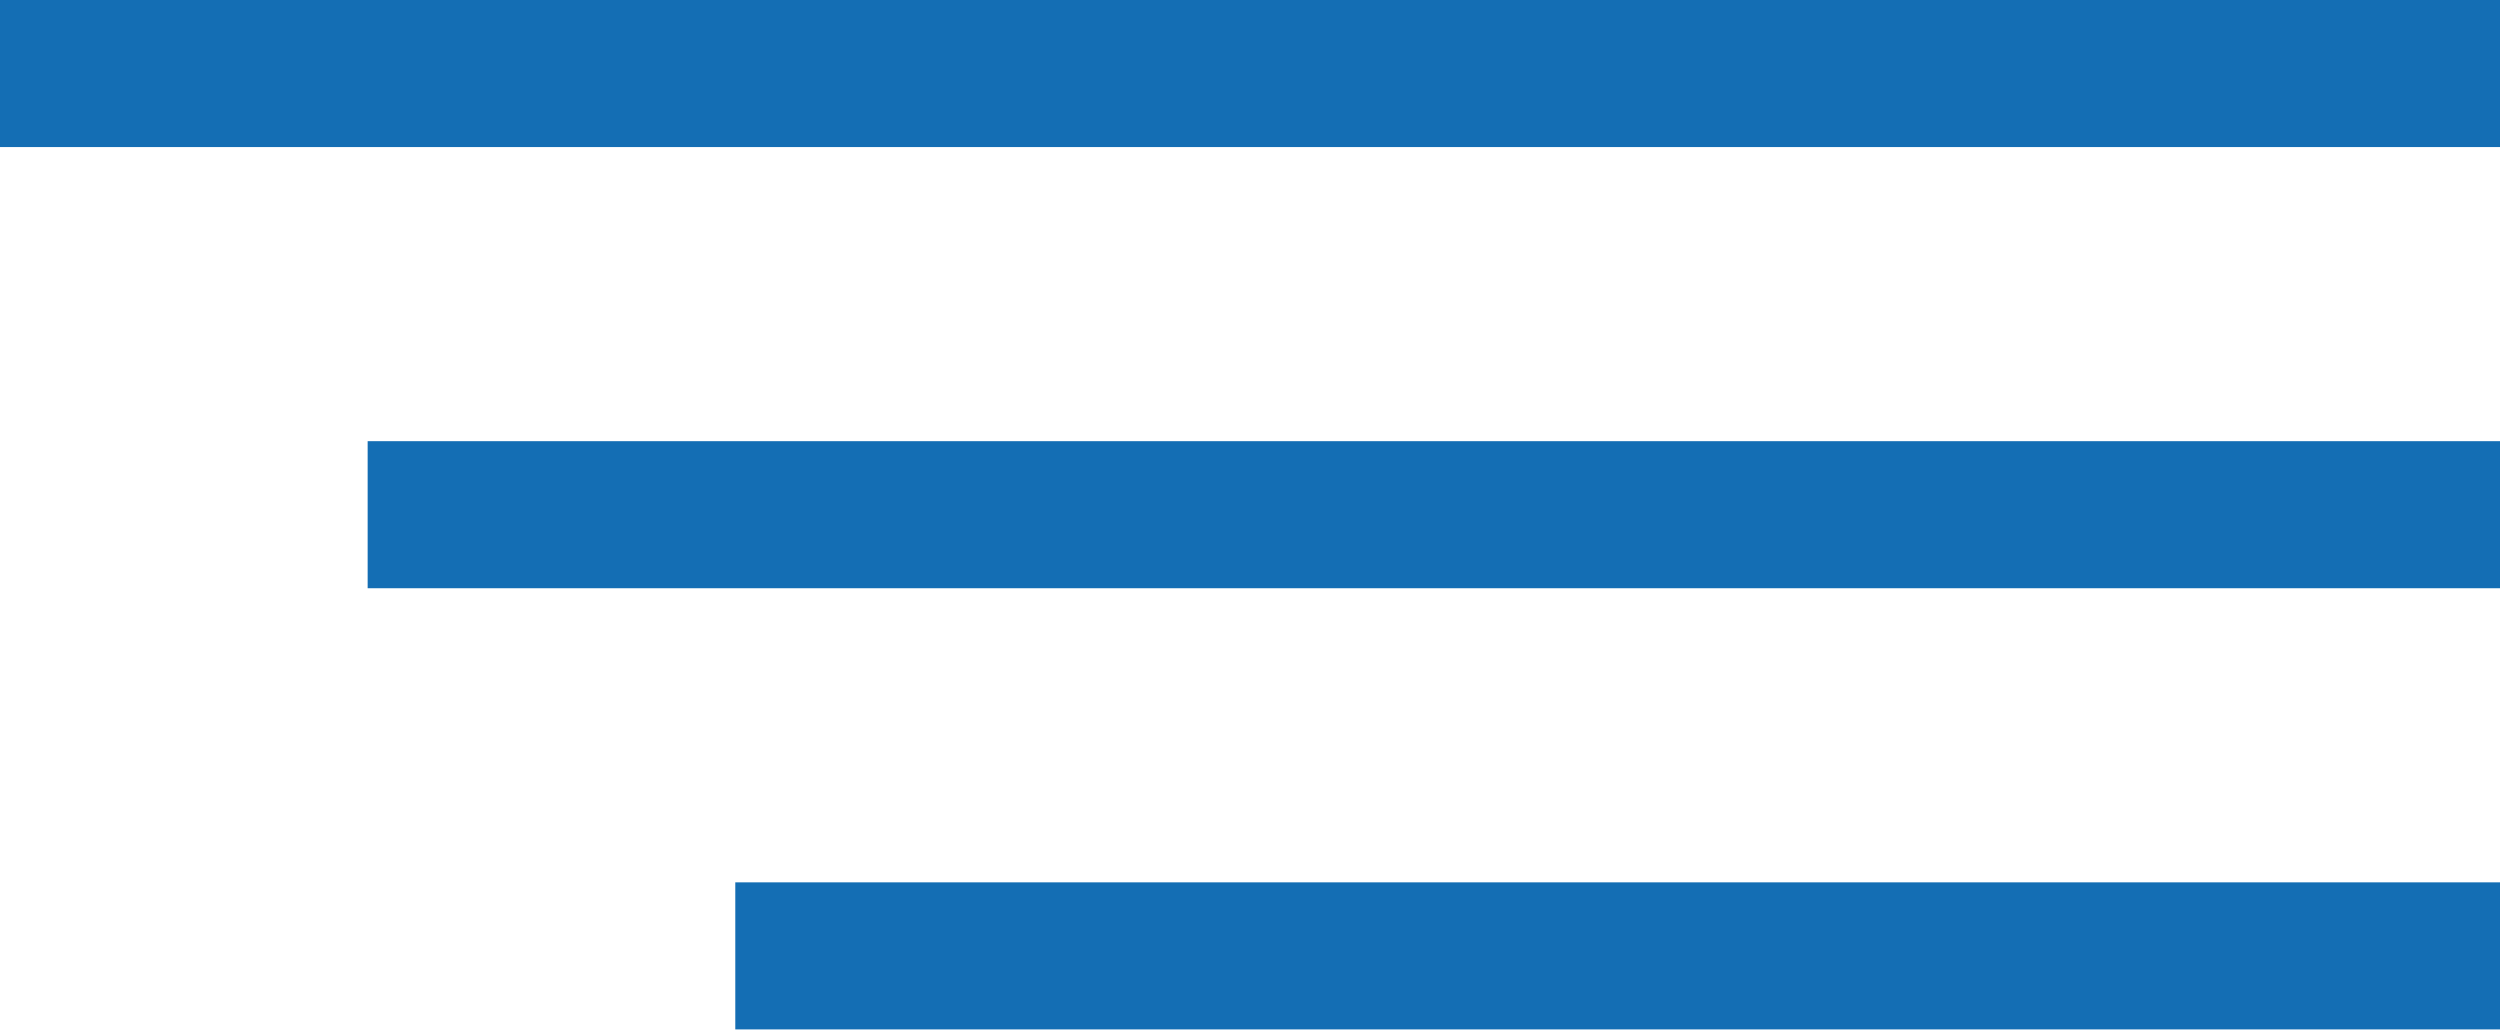
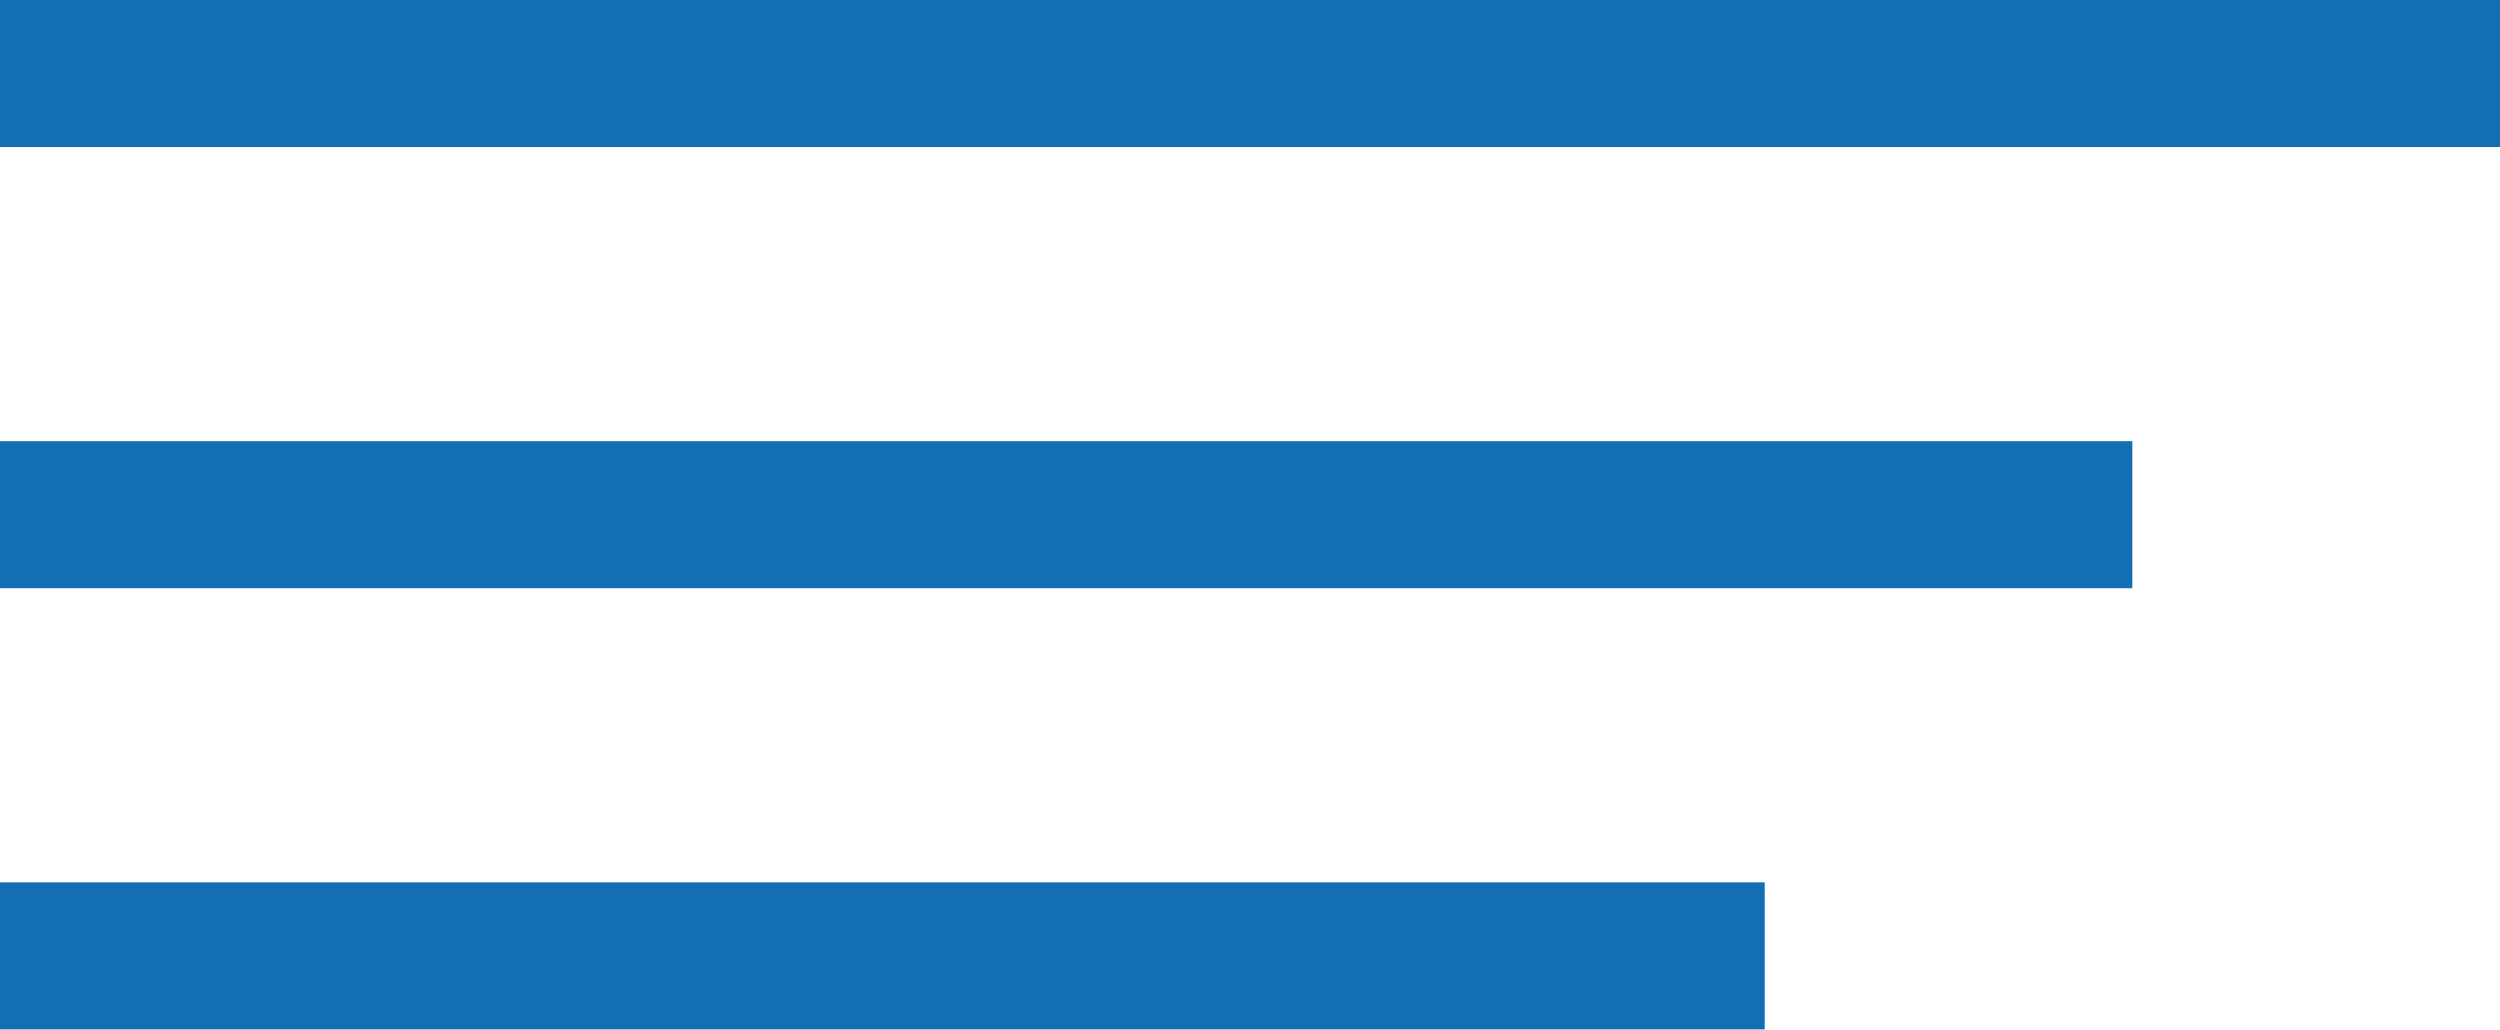
- <svg xmlns="http://www.w3.org/2000/svg" width="34" height="14" viewBox="0 0 34 14">
-   <g fill="#146EB4" fill-rule="nonzero">
-     <path d="M0 0h34v2H0zM5 6h29v2H5zM10 12h24v2H10z" />
+ <svg xmlns="http://www.w3.org/2000/svg" width="34px" height="14px" viewBox="0 0 34 14" version="1.1">
+   <defs />
+   <g id="Page-1" stroke="none" stroke-width="1" fill="none" fill-rule="evenodd">
+     <g id="Opened-menu-" transform="translate(-27, -27)" fill="#146EB4" fill-rule="nonzero">
+       <g id="menu-icon-copy" transform="translate(44, 34) scale(-1, 1) translate(-44, -34) translate(27, 27)">
+         <rect id="Rectangle-5" x="0" y="0" width="34" height="2" />
+         <rect id="Rectangle-5-Copy" x="5" y="6" width="29" height="2" />
+         <rect id="Rectangle-5-Copy-2" x="10" y="12" width="24" height="2" />
+       </g>
+     </g>
  </g>
</svg>
